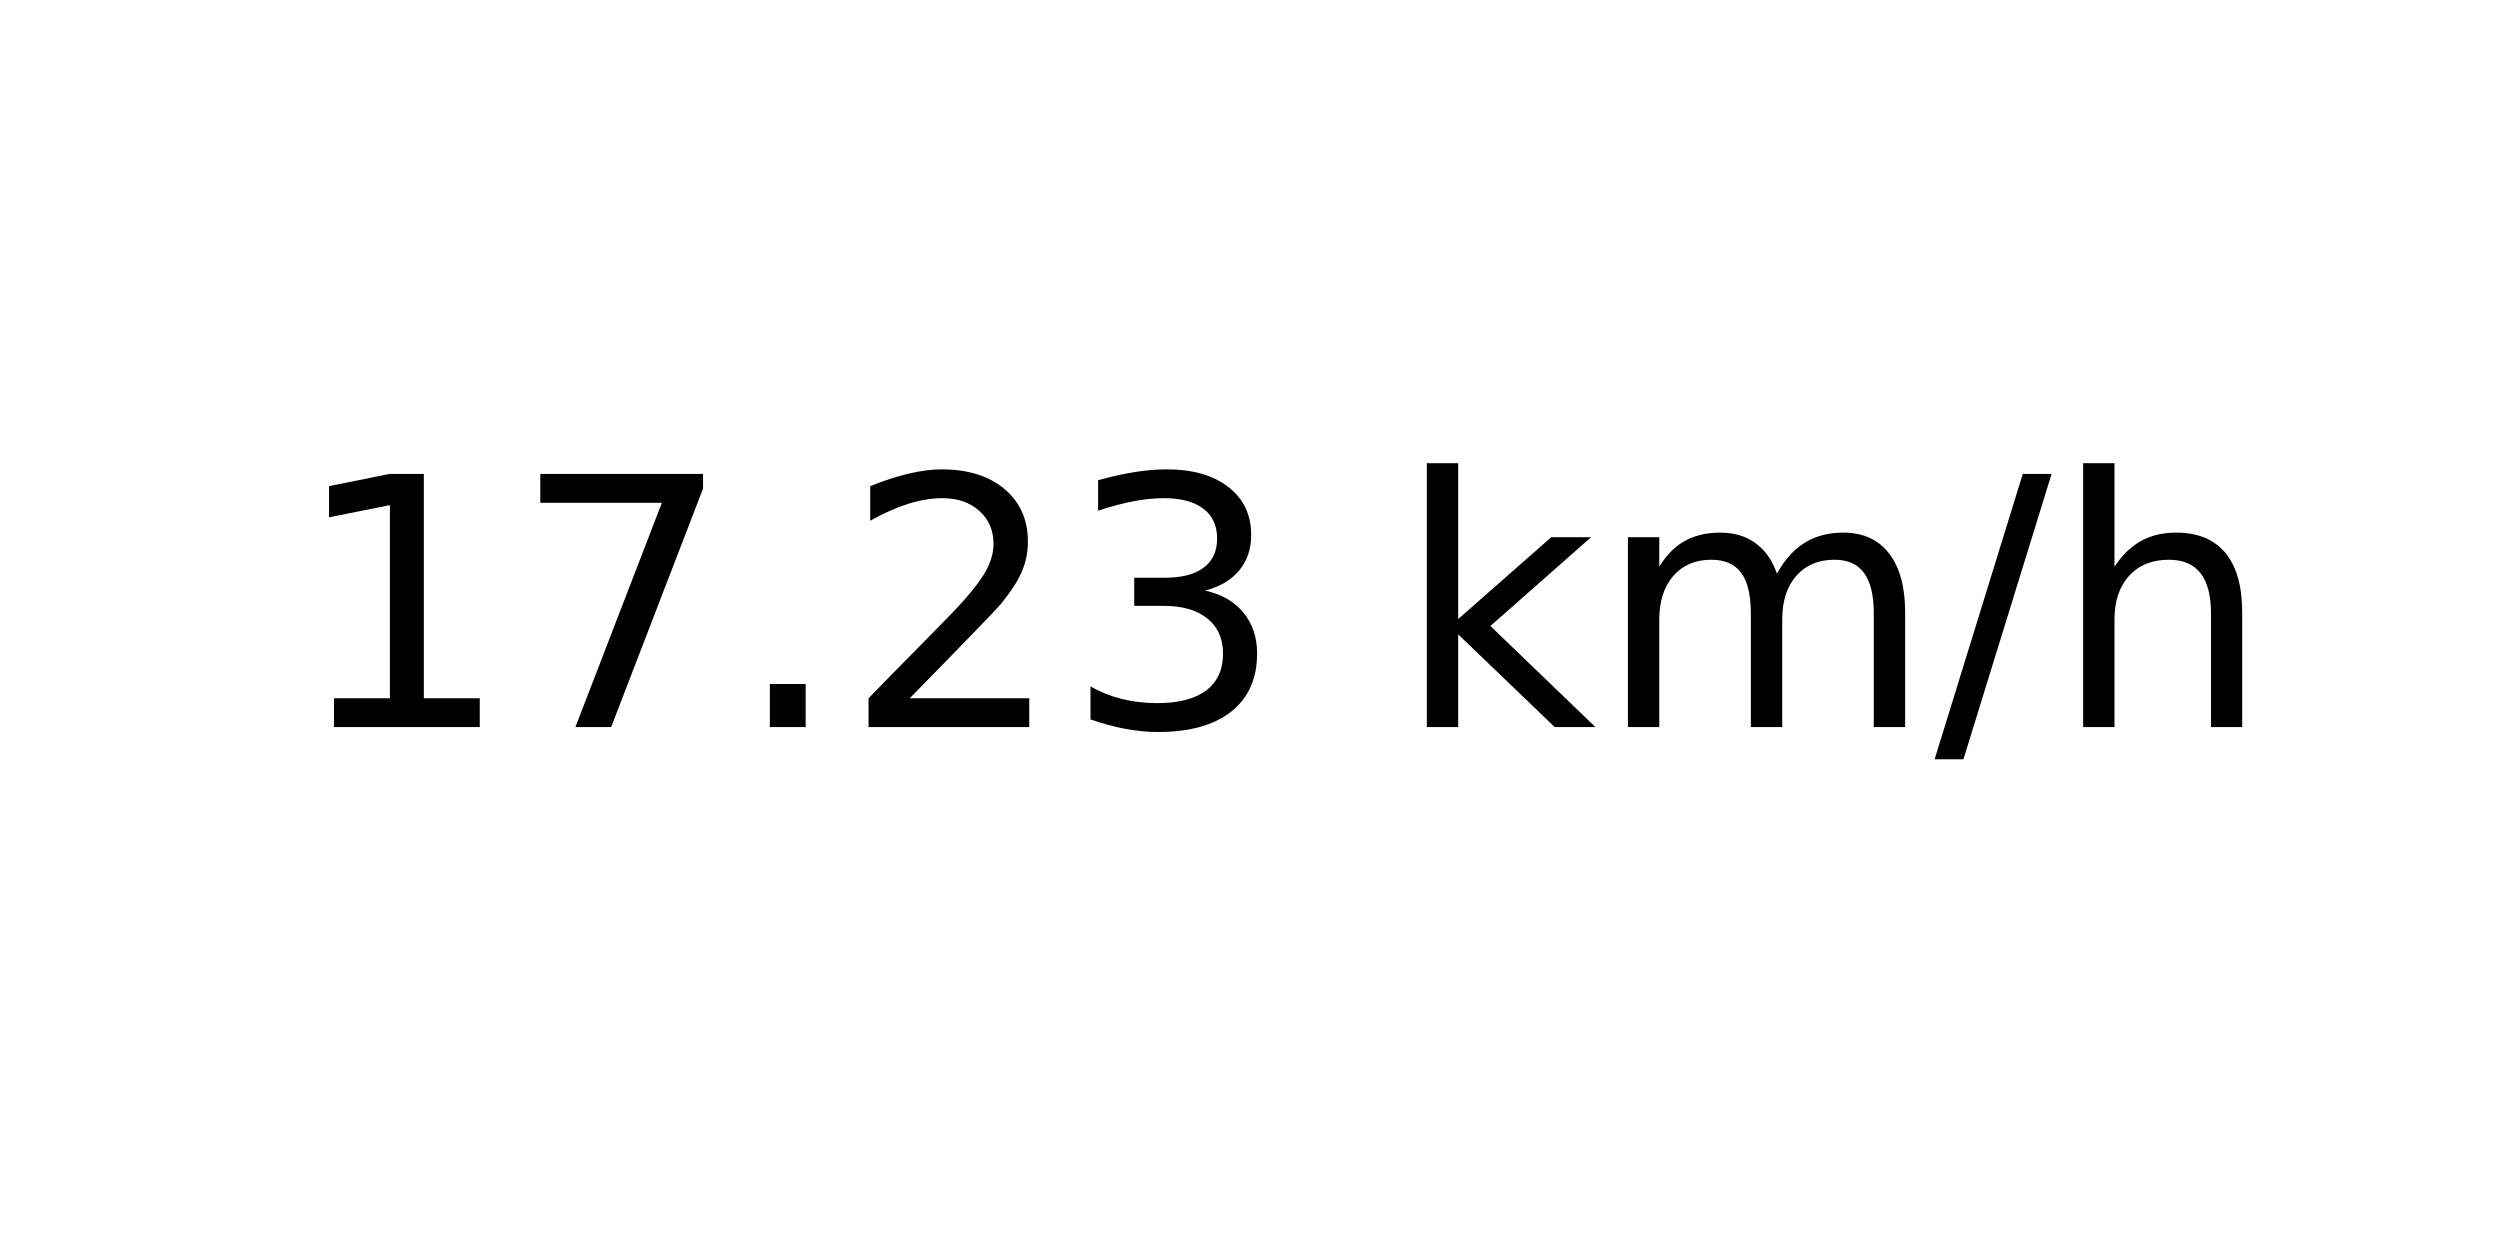
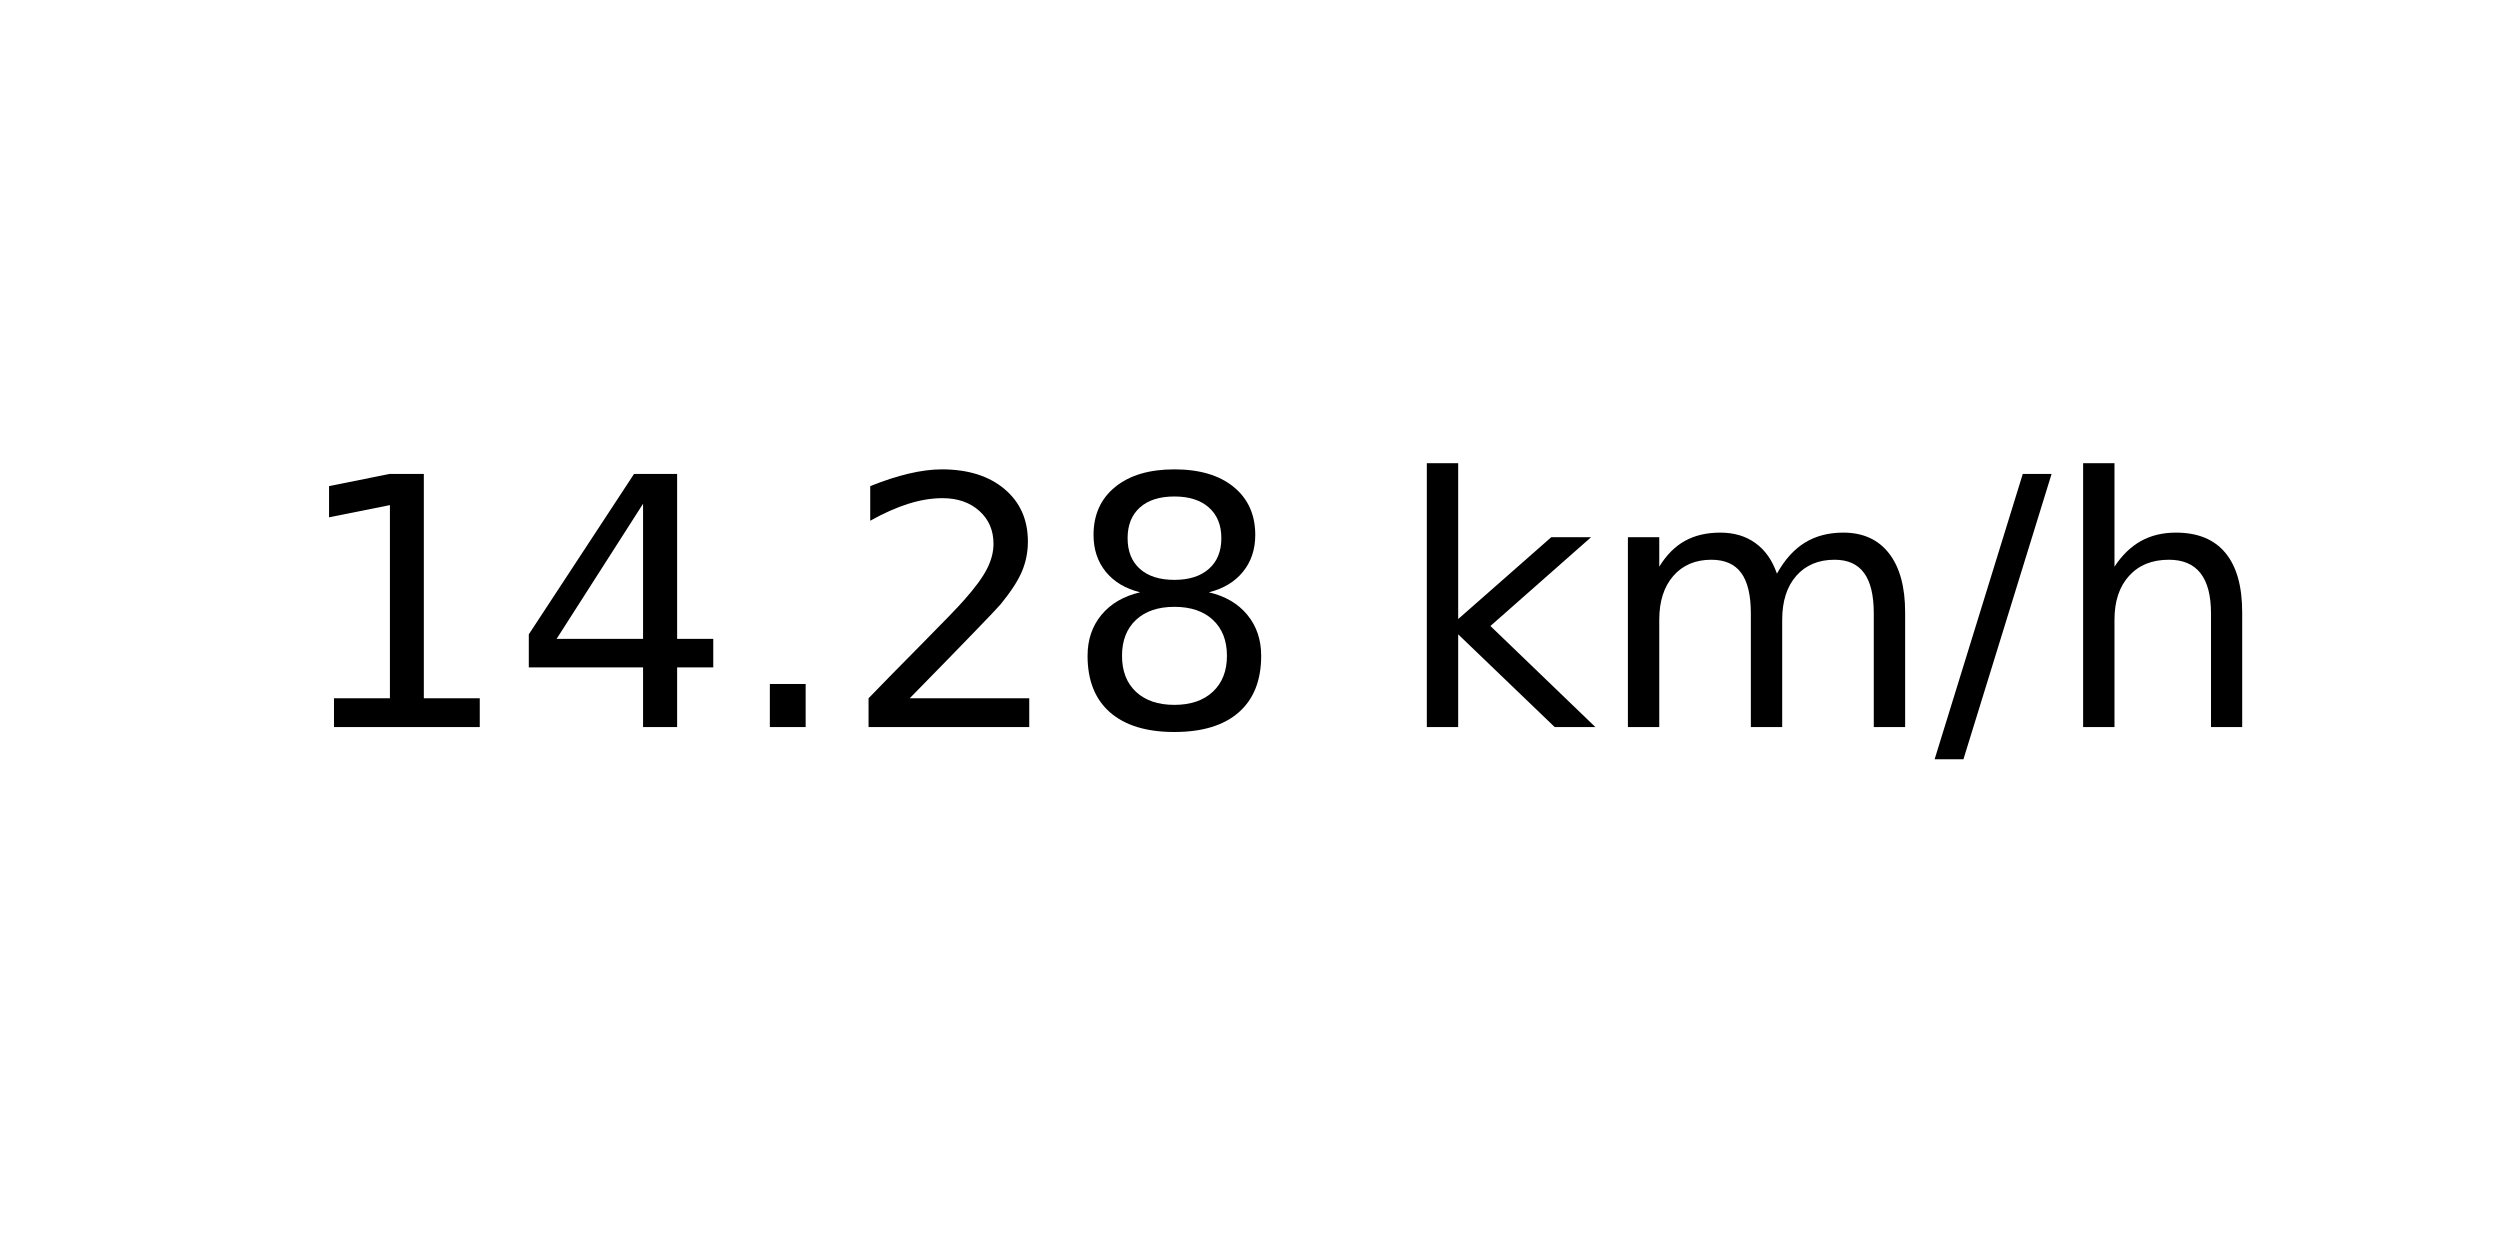
<svg xmlns="http://www.w3.org/2000/svg" xmlns:xlink="http://www.w3.org/1999/xlink" width="72pt" height="36pt" viewBox="0 0 72 36" version="1.1">
  <defs>
    <style type="text/css">*{stroke-linejoin: round; stroke-linecap: butt}</style>
  </defs>
  <g id="figure_1">
    <g id="axes_1">
      <g id="text_1">
        <g transform="translate(8.378125 20.93937) scale(0.1 -0.1)">
          <defs>
            <path id="DejaVuSans-31" d="M 794 531  L 1825 531  L 1825 4091  L 703 3866  L 703 4441  L 1819 4666  L 2450 4666  L 2450 531  L 3481 531  L 3481 0  L 794 0  L 794 531  z " transform="scale(0.015625)" />
-             <path id="DejaVuSans-37" d="M 525 4666  L 3525 4666  L 3525 4397  L 1831 0  L 1172 0  L 2766 4134  L 525 4134  L 525 4666  z " transform="scale(0.015625)" />
+             <path id="DejaVuSans-34" d="M 2419 4116  L 825 1625  L 2419 1625  L 2419 4116  z M 2253 4666  L 3047 4666  L 3047 1625  L 3713 1625  L 3713 1100  L 3047 1100  L 3047 0  L 2419 0  L 2419 1100  L 313 1100  L 313 1709  L 2253 4666  z " transform="scale(0.015625)" />
            <path id="DejaVuSans-2e" d="M 684 794  L 1344 794  L 1344 0  L 684 0  L 684 794  z " transform="scale(0.015625)" />
            <path id="DejaVuSans-32" d="M 1228 531  L 3431 531  L 3431 0  L 469 0  L 469 531  Q 828 903 1448 1529  Q 2069 2156 2228 2338  Q 2531 2678 2651 2914  Q 2772 3150 2772 3378  Q 2772 3750 2511 3984  Q 2250 4219 1831 4219  Q 1534 4219 1204 4116  Q 875 4013 500 3803  L 500 4441  Q 881 4594 1212 4672  Q 1544 4750 1819 4750  Q 2544 4750 2975 4387  Q 3406 4025 3406 3419  Q 3406 3131 3298 2873  Q 3191 2616 2906 2266  Q 2828 2175 2409 1742  Q 1991 1309 1228 531  z " transform="scale(0.015625)" />
-             <path id="DejaVuSans-33" d="M 2597 2516  Q 3050 2419 3304 2112  Q 3559 1806 3559 1356  Q 3559 666 3084 287  Q 2609 -91 1734 -91  Q 1441 -91 1130 -33  Q 819 25 488 141  L 488 750  Q 750 597 1062 519  Q 1375 441 1716 441  Q 2309 441 2620 675  Q 2931 909 2931 1356  Q 2931 1769 2642 2001  Q 2353 2234 1838 2234  L 1294 2234  L 1294 2753  L 1863 2753  Q 2328 2753 2575 2939  Q 2822 3125 2822 3475  Q 2822 3834 2567 4026  Q 2313 4219 1838 4219  Q 1578 4219 1281 4162  Q 984 4106 628 3988  L 628 4550  Q 988 4650 1302 4700  Q 1616 4750 1894 4750  Q 2613 4750 3031 4423  Q 3450 4097 3450 3541  Q 3450 3153 3228 2886  Q 3006 2619 2597 2516  z " transform="scale(0.015625)" />
+             <path id="DejaVuSans-38" d="M 2034 2216  Q 1584 2216 1326 1975  Q 1069 1734 1069 1313  Q 1069 891 1326 650  Q 1584 409 2034 409  Q 2484 409 2743 651  Q 3003 894 3003 1313  Q 3003 1734 2745 1975  Q 2488 2216 2034 2216  z M 1403 2484  Q 997 2584 770 2862  Q 544 3141 544 3541  Q 544 4100 942 4425  Q 1341 4750 2034 4750  Q 2731 4750 3128 4425  Q 3525 4100 3525 3541  Q 3525 3141 3298 2862  Q 3072 2584 2669 2484  Q 3125 2378 3379 2068  Q 3634 1759 3634 1313  Q 3634 634 3220 271  Q 2806 -91 2034 -91  Q 1263 -91 848 271  Q 434 634 434 1313  Q 434 1759 690 2068  Q 947 2378 1403 2484  z M 1172 3481  Q 1172 3119 1398 2916  Q 1625 2713 2034 2713  Q 2441 2713 2670 2916  Q 2900 3119 2900 3481  Q 2900 3844 2670 4047  Q 2441 4250 2034 4250  Q 1625 4250 1398 4047  Q 1172 3844 1172 3481  z " transform="scale(0.015625)" />
            <path id="DejaVuSans-20" transform="scale(0.015625)" />
            <path id="DejaVuSans-6b" d="M 581 4863  L 1159 4863  L 1159 1991  L 2875 3500  L 3609 3500  L 1753 1863  L 3688 0  L 2938 0  L 1159 1709  L 1159 0  L 581 0  L 581 4863  z " transform="scale(0.015625)" />
            <path id="DejaVuSans-6d" d="M 3328 2828  Q 3544 3216 3844 3400  Q 4144 3584 4550 3584  Q 5097 3584 5394 3201  Q 5691 2819 5691 2113  L 5691 0  L 5113 0  L 5113 2094  Q 5113 2597 4934 2840  Q 4756 3084 4391 3084  Q 3944 3084 3684 2787  Q 3425 2491 3425 1978  L 3425 0  L 2847 0  L 2847 2094  Q 2847 2600 2669 2842  Q 2491 3084 2119 3084  Q 1678 3084 1418 2786  Q 1159 2488 1159 1978  L 1159 0  L 581 0  L 581 3500  L 1159 3500  L 1159 2956  Q 1356 3278 1631 3431  Q 1906 3584 2284 3584  Q 2666 3584 2933 3390  Q 3200 3197 3328 2828  z " transform="scale(0.015625)" />
            <path id="DejaVuSans-2f" d="M 1625 4666  L 2156 4666  L 531 -594  L 0 -594  L 1625 4666  z " transform="scale(0.015625)" />
            <path id="DejaVuSans-68" d="M 3513 2113  L 3513 0  L 2938 0  L 2938 2094  Q 2938 2591 2744 2837  Q 2550 3084 2163 3084  Q 1697 3084 1428 2787  Q 1159 2491 1159 1978  L 1159 0  L 581 0  L 581 4863  L 1159 4863  L 1159 2956  Q 1366 3272 1645 3428  Q 1925 3584 2291 3584  Q 2894 3584 3203 3211  Q 3513 2838 3513 2113  z " transform="scale(0.015625)" />
          </defs>
          <use xlink:href="#DejaVuSans-31" />
-           <use xlink:href="#DejaVuSans-37" x="63.623" />
+           <use xlink:href="#DejaVuSans-34" x="63.623" />
          <use xlink:href="#DejaVuSans-2e" x="127.246" />
          <use xlink:href="#DejaVuSans-32" x="159.033" />
-           <use xlink:href="#DejaVuSans-33" x="222.656" />
+           <use xlink:href="#DejaVuSans-38" x="222.656" />
          <use xlink:href="#DejaVuSans-20" x="286.279" />
          <use xlink:href="#DejaVuSans-6b" x="318.066" />
          <use xlink:href="#DejaVuSans-6d" x="375.977" />
          <use xlink:href="#DejaVuSans-2f" x="473.389" />
          <use xlink:href="#DejaVuSans-68" x="507.08" />
        </g>
      </g>
    </g>
  </g>
</svg>
